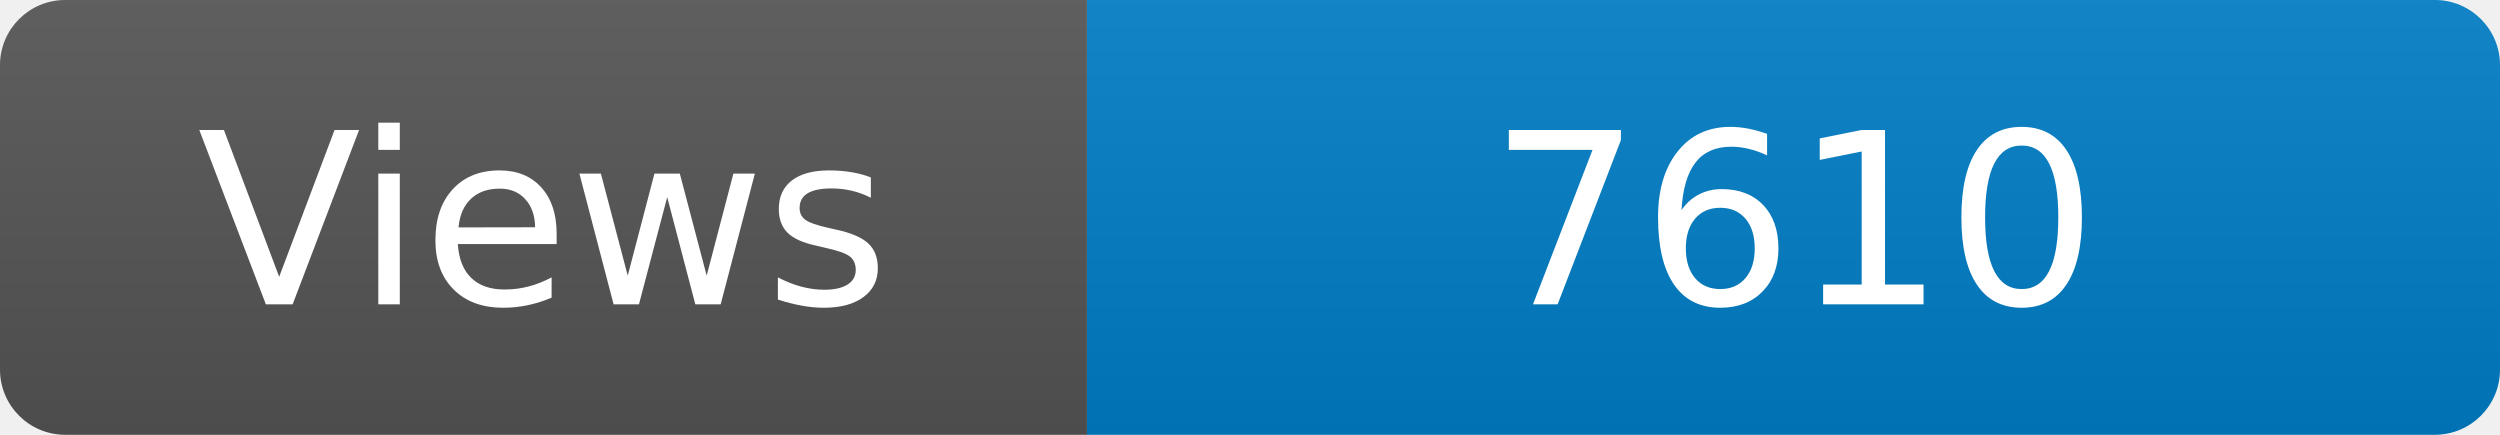
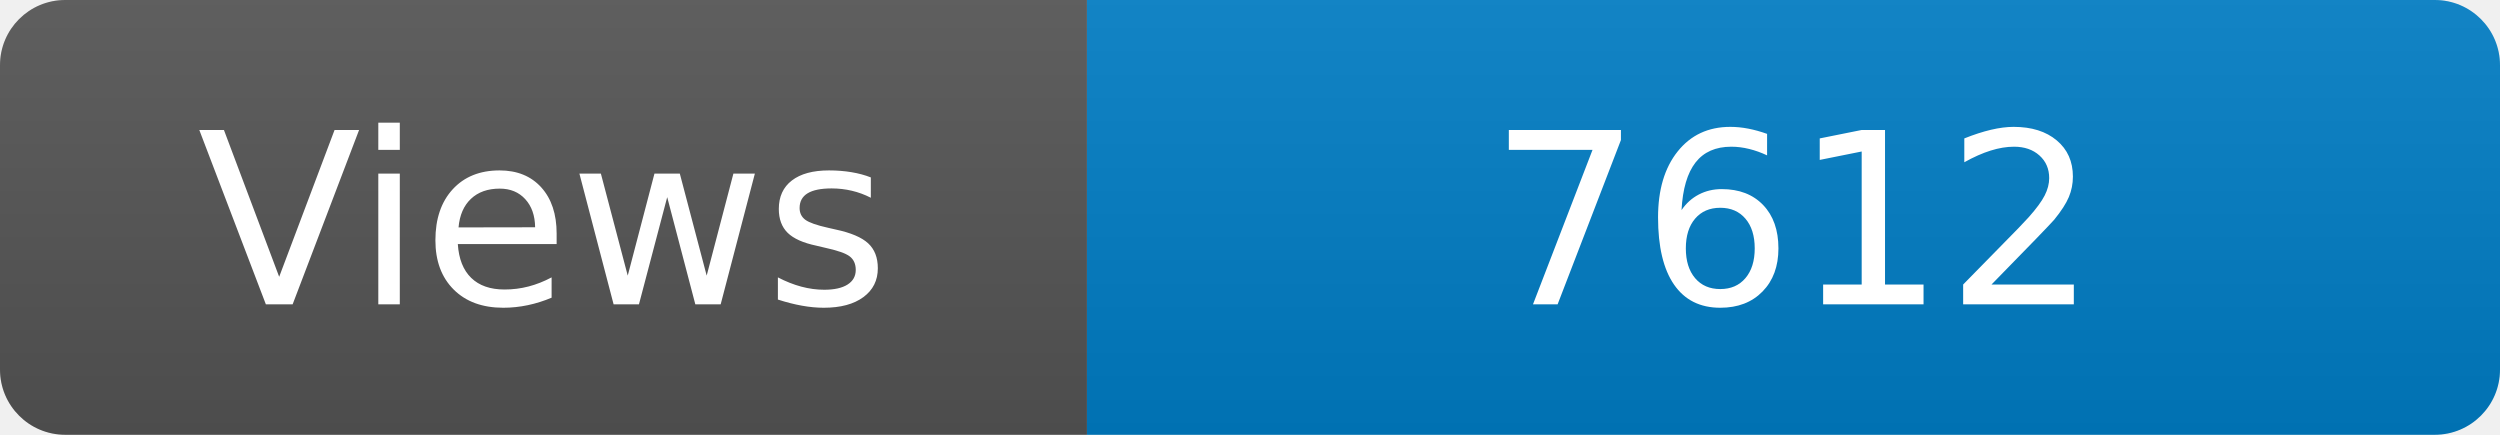
<svg xmlns="http://www.w3.org/2000/svg" width="115" height="20" role="img" aria-label="Maintained?: yes">
  <linearGradient id="s" x2="0" y2="100%">
    <stop offset="0" stop-color="#bbb" stop-opacity=".1" />
    <stop offset="1" stop-opacity=".1" />
  </linearGradient>
  <clipPath id="r">
    <rect width="115" height="20" rx="3" fill="#fff" />
  </clipPath>
  <g clip-path="url(#r)">
    <rect width="50" height="20" fill="#555" />
    <rect x="50" width="160" height="20" fill="#007ec6" />
    <rect width="115" height="20" fill="url(#s)" />
  </g>
  <g fill="#fff" text-anchor="middle" font-family="Verdana,Geneva,DejaVu Sans,sans-serif" font-size="110">
    <text x="250" y="140" transform="scale(.1)" fill="#fff">Views</text>
-     <text x="825" y="140" transform="scale(.1)" fill="#fff">7610</text>
+     <text x="825" y="140" transform="scale(.1)" fill="#fff">7612</text>
  </g>
</svg>
